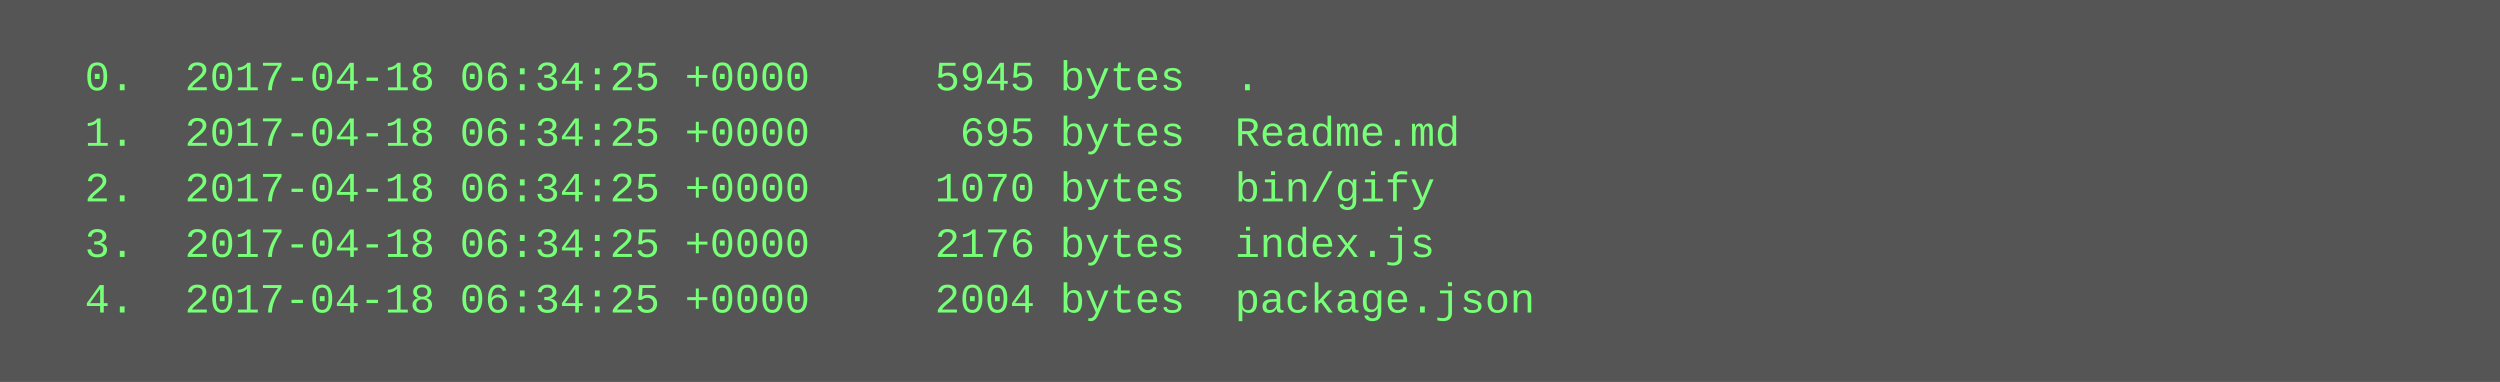
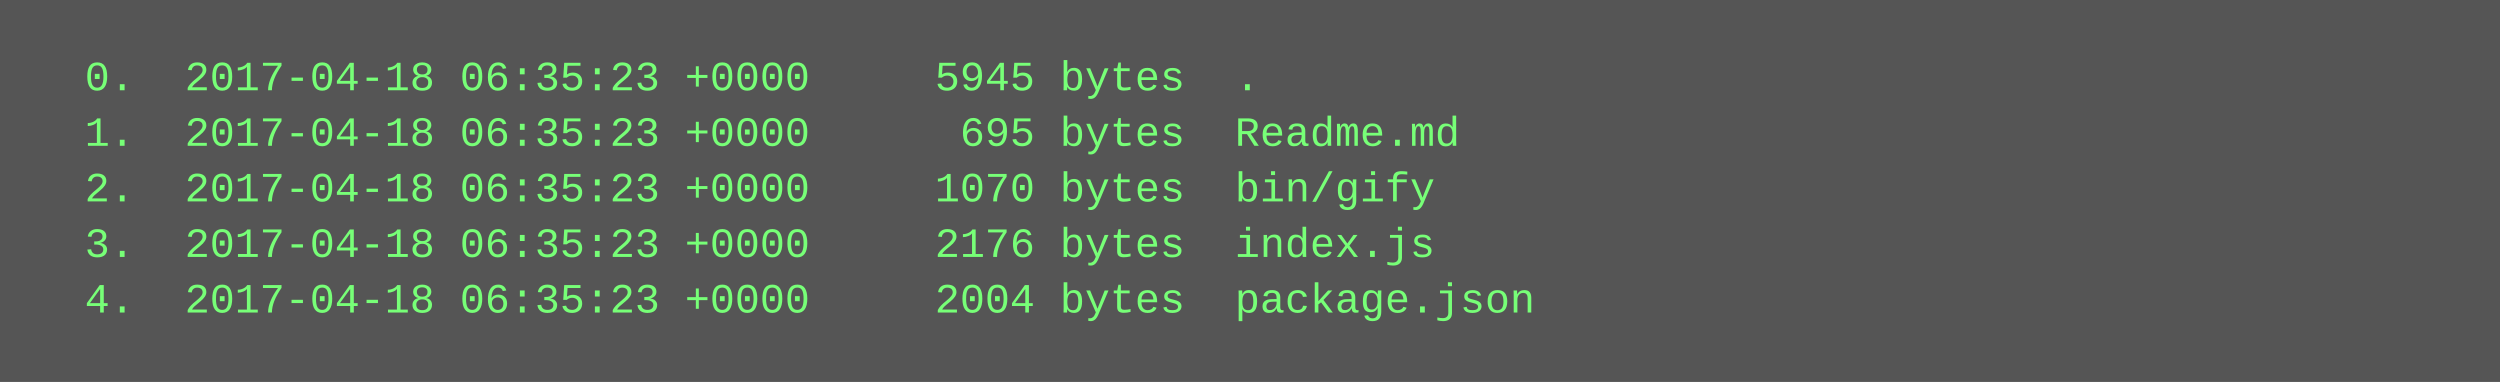
<svg xmlns="http://www.w3.org/2000/svg" height="110" width="720">
  <rect height="110" fill="#555" width="720" />
  <text fill="#7f7" font-family="Courier New" font-size="12" xml:space="preserve">
-     <tspan x="10" y="26">  0.  2017-04-18 06:34:25 +0000     5945 bytes  .</tspan>
-     <tspan x="10" y="42">  1.  2017-04-18 06:34:25 +0000      695 bytes  Readme.md</tspan>
-     <tspan x="10" y="58">  2.  2017-04-18 06:34:25 +0000     1070 bytes  bin/gify</tspan>
-     <tspan x="10" y="74">  3.  2017-04-18 06:34:25 +0000     2176 bytes  index.js</tspan>
-     <tspan x="10" y="90">  4.  2017-04-18 06:34:25 +0000     2004 bytes  package.json</tspan>
+     <tspan x="10" y="26">  0.  2017-04-18 06:35:23 +0000     5945 bytes  .</tspan>
+     <tspan x="10" y="42">  1.  2017-04-18 06:35:23 +0000      695 bytes  Readme.md</tspan>
+     <tspan x="10" y="58">  2.  2017-04-18 06:35:23 +0000     1070 bytes  bin/gify</tspan>
+     <tspan x="10" y="74">  3.  2017-04-18 06:35:23 +0000     2176 bytes  index.js</tspan>
+     <tspan x="10" y="90">  4.  2017-04-18 06:35:23 +0000     2004 bytes  package.json</tspan>
  </text>
</svg>
